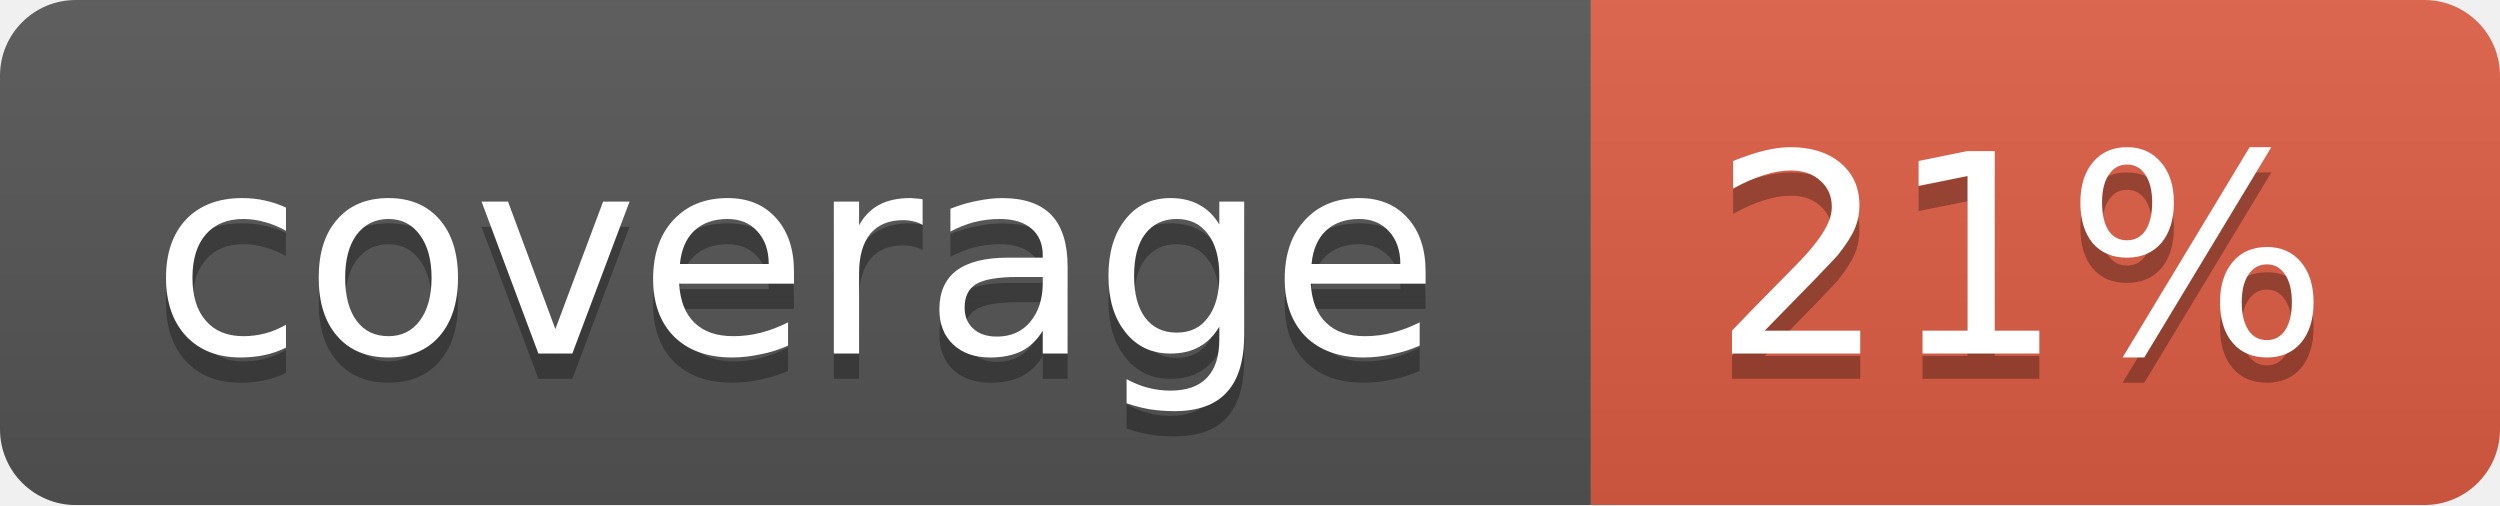
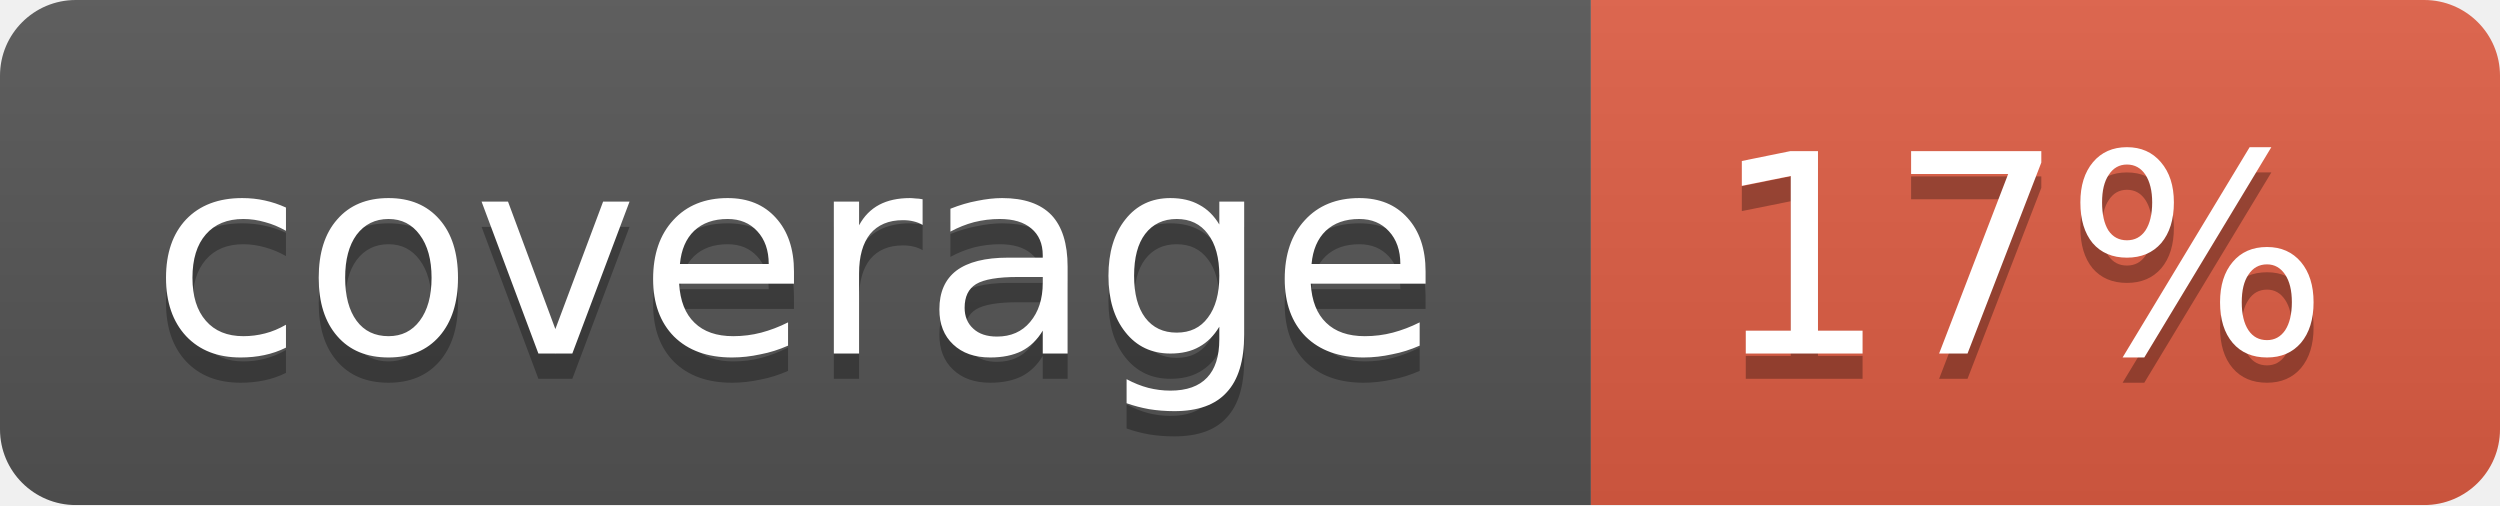
<svg xmlns="http://www.w3.org/2000/svg" width="99" height="20">
  <linearGradient id="b" x2="0" y2="100%">
    <stop offset="0" stop-color="#bbb" stop-opacity=".1" />
    <stop offset="1" stop-opacity=".1" />
  </linearGradient>
  <mask id="a">
    <rect width="99" height="20" rx="3" fill="#fff" />
  </mask>
  <g mask="url(#a)">
    <path fill="#555" d="M0 0h63v20H0z" />
    <path fill="#e05d44" d="M63 0h36v20H63z" />
    <path fill="url(#b)" d="M0 0h99v20H0z" />
  </g>
  <g fill="#fff" text-anchor="middle" font-family="DejaVu Sans,Verdana,Geneva,sans-serif" font-size="11">
    <text x="31.5" y="15" fill="#010101" fill-opacity=".3">coverage</text>
    <text x="31.5" y="14">coverage</text>
-     <text x="80" y="15" fill="#010101" fill-opacity=".3">21%</text>
-     <text x="80" y="14">21%</text>
+     <text x="80" y="15" fill="#010101" fill-opacity=".3">17%</text>
+     <text x="80" y="14">17%</text>
  </g>
</svg>
